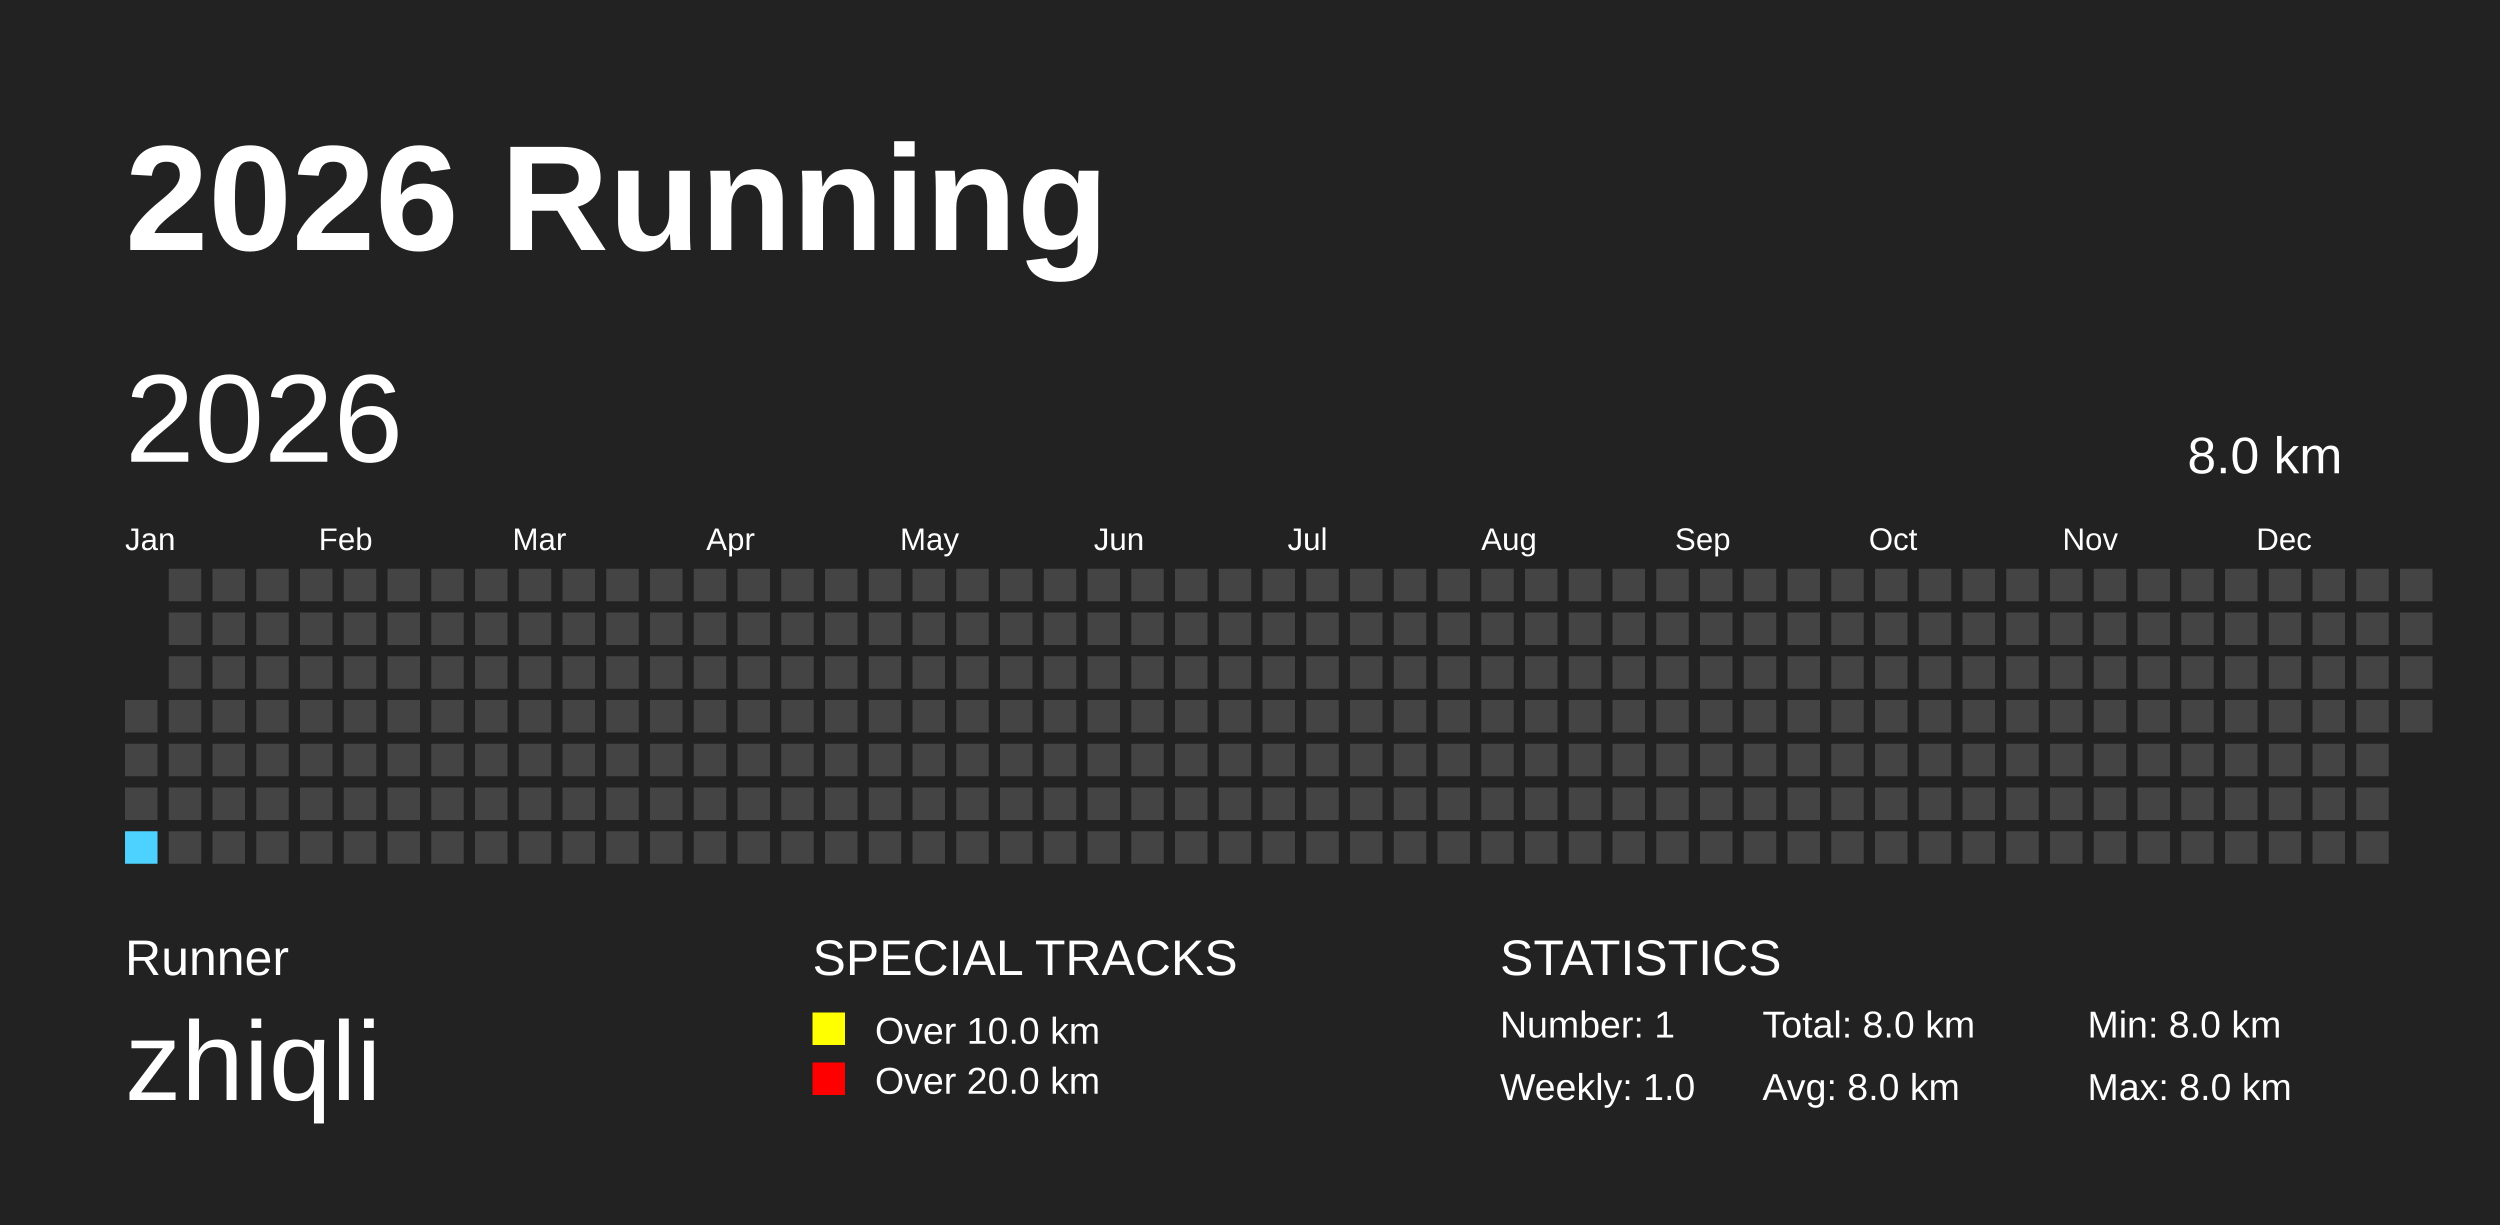
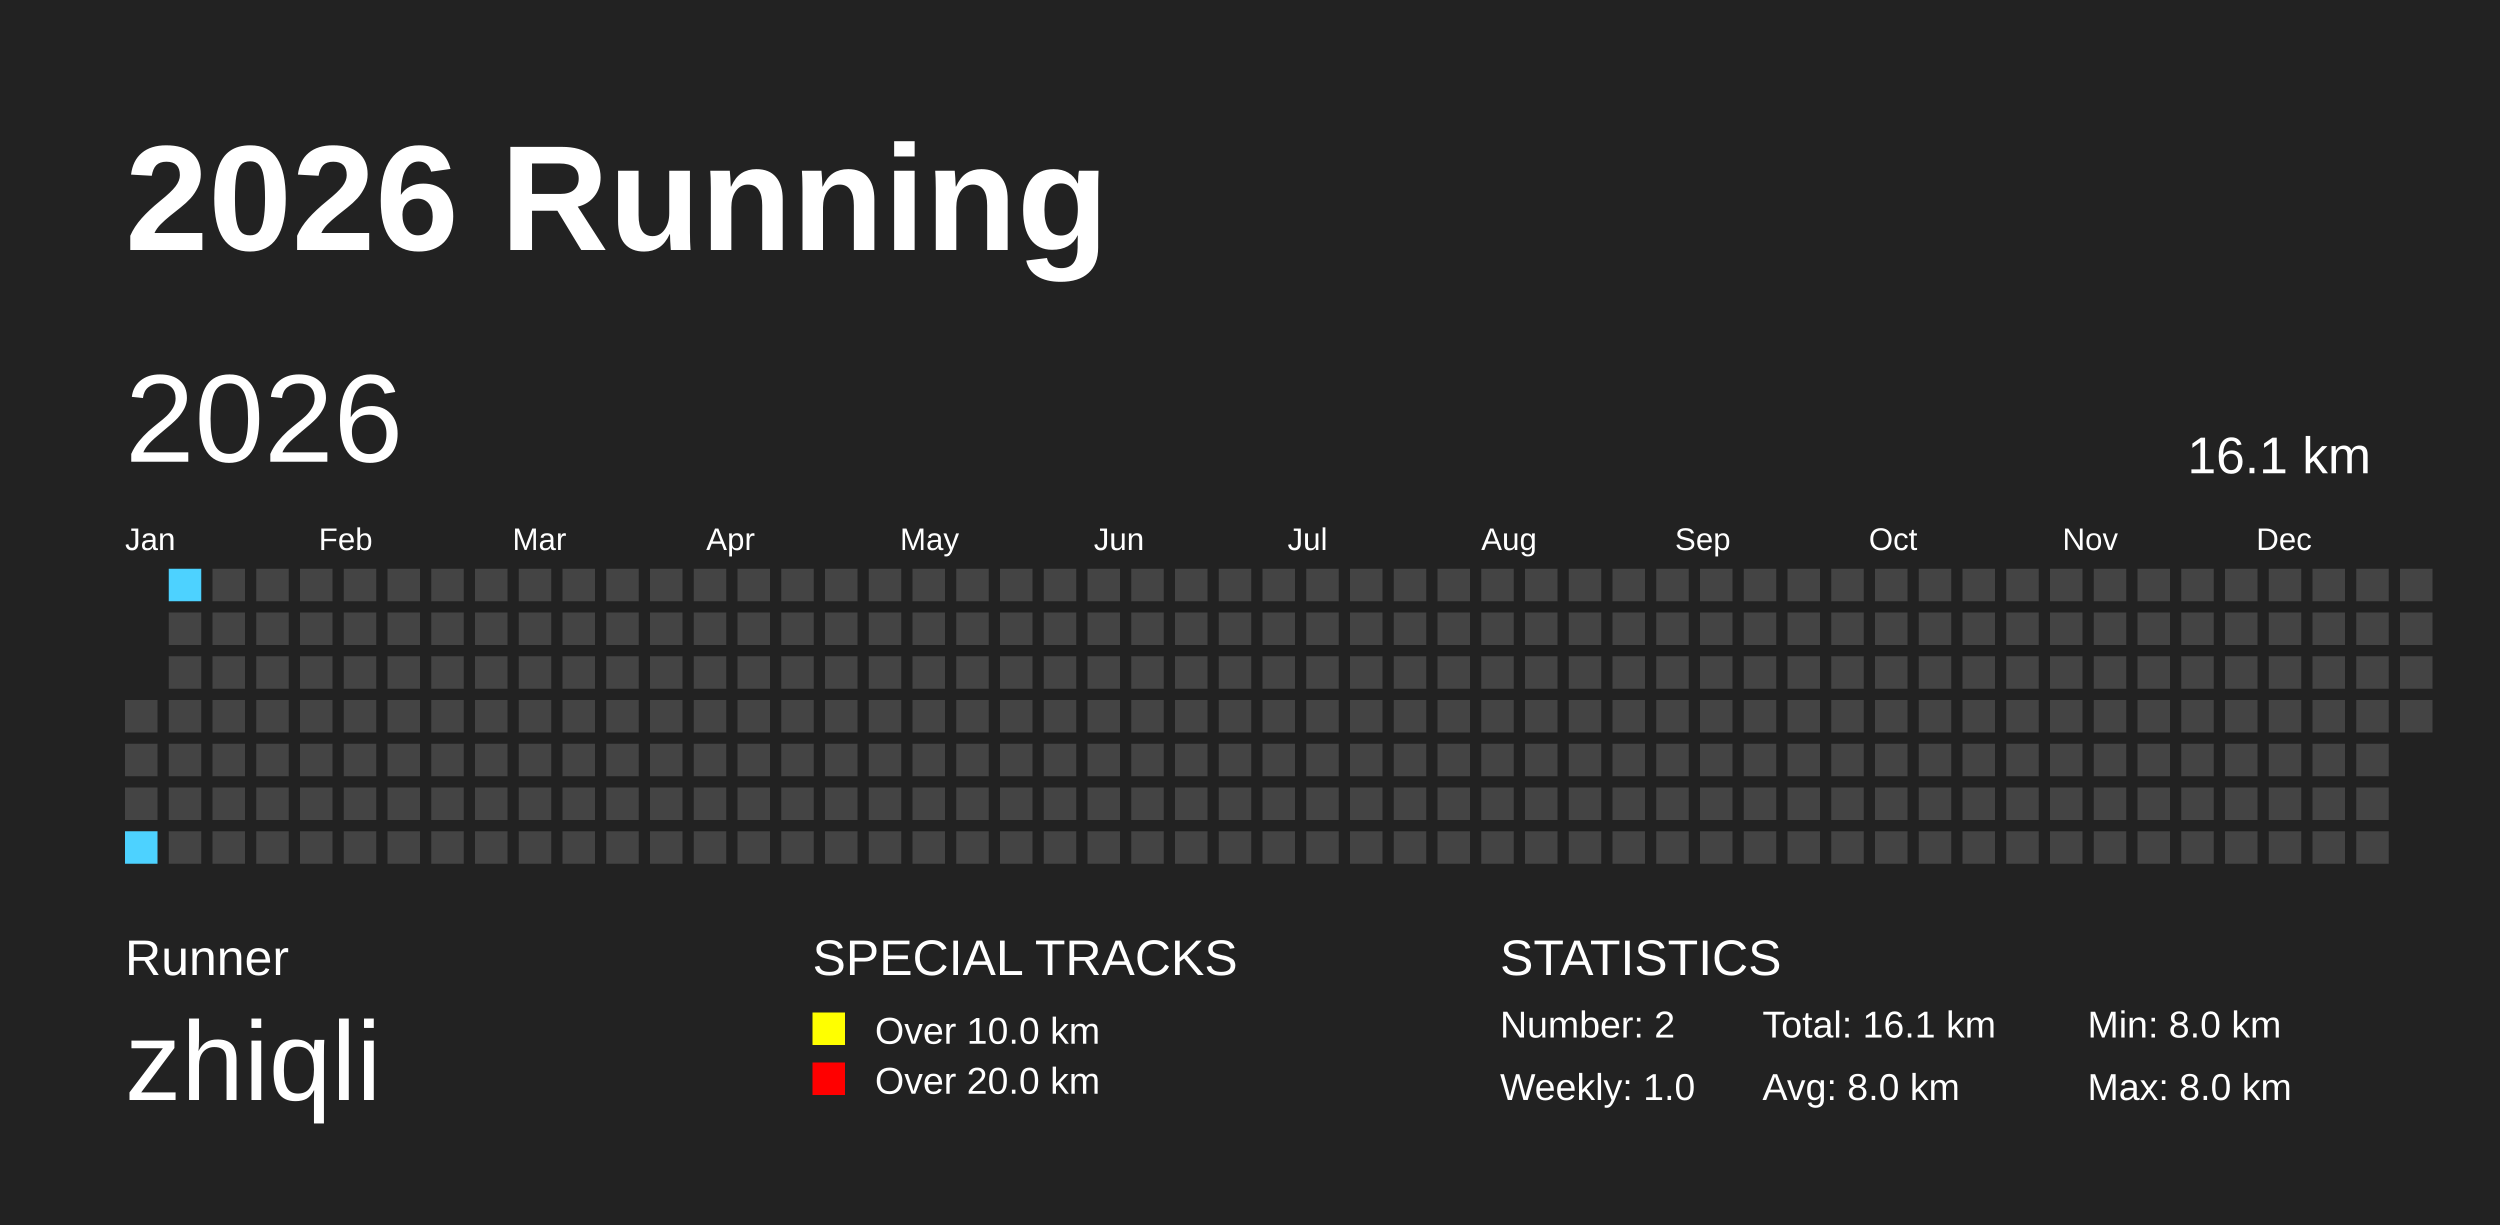
<svg xmlns="http://www.w3.org/2000/svg" baseProfile="full" height="98mm" version="1.1" viewBox="0,0,200,98" width="200mm">
  <defs />
  <rect fill="#222222" height="98" width="200" x="0" y="0" />
  <text fill="#FFFFFF" style="font-size:12px; font-family:Arial; font-weight:bold;" x="10" y="20">2026 Running</text>
  <text fill="#FFFFFF" style="font-size:4px; font-family:Arial" x="10" y="78">Runner</text>
  <text fill="#FFFFFF" style="font-size:9px; font-family:Arial" x="10" y="88">zhiqli</text>
  <text fill="#FFFFFF" style="font-size:4px; font-family:Arial" x="65" y="78">SPECIAL TRACKS</text>
  <rect fill="yellow" height="2.6" width="2.6" x="65" y="81" />
  <text fill="#FFFFFF" style="font-size:3px; font-family:Arial" x="70" y="83.5">Over 10.0 km</text>
  <rect fill="red" height="2.6" width="2.6" x="65" y="85" />
  <text fill="#FFFFFF" style="font-size:3px; font-family:Arial" x="70" y="87.5">Over 20.0 km</text>
  <text fill="#FFFFFF" style="font-size:4px; font-family:Arial" x="120" y="78">STATISTICS</text>
-   <text fill="#FFFFFF" style="font-size:3px; font-family:Arial" x="120" y="83">Number: 1</text>
+   <text fill="#FFFFFF" style="font-size:3px; font-family:Arial" x="120" y="83">Number: 2</text>
  <text fill="#FFFFFF" style="font-size:3px; font-family:Arial" x="120" y="88">Weekly: 1.0</text>
-   <text fill="#FFFFFF" style="font-size:3px; font-family:Arial" x="141" y="83">Total: 8.0 km</text>
+   <text fill="#FFFFFF" style="font-size:3px; font-family:Arial" x="141" y="83">Total: 16.1 km</text>
  <text fill="#FFFFFF" style="font-size:3px; font-family:Arial" x="141" y="88">Avg: 8.0 km</text>
  <text fill="#FFFFFF" style="font-size:3px; font-family:Arial" x="167" y="83">Min: 8.0 km</text>
  <text fill="#FFFFFF" style="font-size:3px; font-family:Arial" x="167" y="88">Max: 8.0 km</text>
  <text dominant-baseline="hanging" fill="#FFFFFF" style="font-size:10.0px; font-family:Arial;" x="10" y="30">2026</text>
-   <text dominant-baseline="hanging" fill="#FFFFFF" style="font-size:4.125px; font-family:Arial;" x="175" y="35">8.0 km</text>
+   <text dominant-baseline="hanging" fill="#FFFFFF" style="font-size:4.125px; font-family:Arial;" x="175" y="35">16.1 km</text>
  <text fill="#FFFFFF" style="font-size:2.5px; font-family:Arial" x="10.0" y="44">Jan</text>
  <text fill="#FFFFFF" style="font-size:2.5px; font-family:Arial" x="25.5" y="44">Feb</text>
  <text fill="#FFFFFF" style="font-size:2.5px; font-family:Arial" x="41.0" y="44">Mar</text>
  <text fill="#FFFFFF" style="font-size:2.5px; font-family:Arial" x="56.5" y="44">Apr</text>
  <text fill="#FFFFFF" style="font-size:2.5px; font-family:Arial" x="72.0" y="44">May</text>
  <text fill="#FFFFFF" style="font-size:2.5px; font-family:Arial" x="87.5" y="44">Jun</text>
  <text fill="#FFFFFF" style="font-size:2.5px; font-family:Arial" x="103.0" y="44">Jul</text>
  <text fill="#FFFFFF" style="font-size:2.5px; font-family:Arial" x="118.5" y="44">Aug</text>
  <text fill="#FFFFFF" style="font-size:2.5px; font-family:Arial" x="134.0" y="44">Sep</text>
  <text fill="#FFFFFF" style="font-size:2.5px; font-family:Arial" x="149.5" y="44">Oct</text>
  <text fill="#FFFFFF" style="font-size:2.5px; font-family:Arial" x="165.0" y="44">Nov</text>
  <text fill="#FFFFFF" style="font-size:2.5px; font-family:Arial" x="180.5" y="44">Dec</text>
  <rect fill="#444444" height="2.6" width="2.6" x="10.0" y="56.0" />
  <rect fill="#444444" height="2.6" width="2.6" x="10.0" y="59.5" />
  <rect fill="#444444" height="2.6" width="2.6" x="10.0" y="63.0" />
  <rect fill="#4DD2FF" height="2.6" width="2.6" x="10.0" y="66.5" />
-   <rect fill="#444444" height="2.6" width="2.6" x="13.5" y="45.5" />
+   <rect fill="#4DD2FF" height="2.6" width="2.6" x="13.5" y="45.5" />
  <rect fill="#444444" height="2.6" width="2.6" x="13.5" y="49.0" />
  <rect fill="#444444" height="2.6" width="2.6" x="13.5" y="52.5" />
  <rect fill="#444444" height="2.6" width="2.6" x="13.5" y="56.0" />
  <rect fill="#444444" height="2.6" width="2.6" x="13.5" y="59.5" />
  <rect fill="#444444" height="2.6" width="2.6" x="13.5" y="63.0" />
  <rect fill="#444444" height="2.6" width="2.6" x="13.5" y="66.5" />
  <rect fill="#444444" height="2.6" width="2.6" x="17.0" y="45.5" />
  <rect fill="#444444" height="2.6" width="2.6" x="17.0" y="49.0" />
  <rect fill="#444444" height="2.6" width="2.6" x="17.0" y="52.5" />
  <rect fill="#444444" height="2.6" width="2.6" x="17.0" y="56.0" />
  <rect fill="#444444" height="2.6" width="2.6" x="17.0" y="59.5" />
  <rect fill="#444444" height="2.6" width="2.6" x="17.0" y="63.0" />
  <rect fill="#444444" height="2.6" width="2.6" x="17.0" y="66.5" />
  <rect fill="#444444" height="2.6" width="2.6" x="20.5" y="45.5" />
  <rect fill="#444444" height="2.6" width="2.6" x="20.5" y="49.0" />
  <rect fill="#444444" height="2.6" width="2.6" x="20.5" y="52.5" />
  <rect fill="#444444" height="2.6" width="2.6" x="20.5" y="56.0" />
  <rect fill="#444444" height="2.6" width="2.6" x="20.5" y="59.5" />
  <rect fill="#444444" height="2.6" width="2.6" x="20.5" y="63.0" />
  <rect fill="#444444" height="2.6" width="2.6" x="20.5" y="66.5" />
  <rect fill="#444444" height="2.6" width="2.6" x="24.0" y="45.5" />
  <rect fill="#444444" height="2.6" width="2.6" x="24.0" y="49.0" />
  <rect fill="#444444" height="2.6" width="2.6" x="24.0" y="52.5" />
  <rect fill="#444444" height="2.6" width="2.6" x="24.0" y="56.0" />
  <rect fill="#444444" height="2.6" width="2.6" x="24.0" y="59.5" />
  <rect fill="#444444" height="2.6" width="2.6" x="24.0" y="63.0" />
  <rect fill="#444444" height="2.6" width="2.6" x="24.0" y="66.5" />
  <rect fill="#444444" height="2.6" width="2.6" x="27.5" y="45.5" />
  <rect fill="#444444" height="2.6" width="2.6" x="27.5" y="49.0" />
  <rect fill="#444444" height="2.6" width="2.6" x="27.5" y="52.5" />
  <rect fill="#444444" height="2.6" width="2.6" x="27.5" y="56.0" />
  <rect fill="#444444" height="2.6" width="2.6" x="27.5" y="59.5" />
  <rect fill="#444444" height="2.6" width="2.6" x="27.5" y="63.0" />
  <rect fill="#444444" height="2.6" width="2.6" x="27.5" y="66.5" />
  <rect fill="#444444" height="2.6" width="2.6" x="31.0" y="45.5" />
  <rect fill="#444444" height="2.6" width="2.6" x="31.0" y="49.0" />
  <rect fill="#444444" height="2.6" width="2.6" x="31.0" y="52.5" />
  <rect fill="#444444" height="2.6" width="2.6" x="31.0" y="56.0" />
  <rect fill="#444444" height="2.6" width="2.6" x="31.0" y="59.5" />
  <rect fill="#444444" height="2.6" width="2.6" x="31.0" y="63.0" />
  <rect fill="#444444" height="2.6" width="2.6" x="31.0" y="66.5" />
  <rect fill="#444444" height="2.6" width="2.6" x="34.5" y="45.5" />
  <rect fill="#444444" height="2.6" width="2.6" x="34.5" y="49.0" />
  <rect fill="#444444" height="2.6" width="2.6" x="34.5" y="52.5" />
  <rect fill="#444444" height="2.6" width="2.6" x="34.5" y="56.0" />
  <rect fill="#444444" height="2.6" width="2.6" x="34.5" y="59.5" />
  <rect fill="#444444" height="2.6" width="2.6" x="34.5" y="63.0" />
  <rect fill="#444444" height="2.6" width="2.6" x="34.5" y="66.5" />
  <rect fill="#444444" height="2.6" width="2.6" x="38.0" y="45.5" />
  <rect fill="#444444" height="2.6" width="2.6" x="38.0" y="49.0" />
  <rect fill="#444444" height="2.6" width="2.6" x="38.0" y="52.5" />
  <rect fill="#444444" height="2.6" width="2.6" x="38.0" y="56.0" />
  <rect fill="#444444" height="2.6" width="2.6" x="38.0" y="59.5" />
  <rect fill="#444444" height="2.6" width="2.6" x="38.0" y="63.0" />
  <rect fill="#444444" height="2.6" width="2.6" x="38.0" y="66.5" />
  <rect fill="#444444" height="2.6" width="2.6" x="41.5" y="45.5" />
  <rect fill="#444444" height="2.6" width="2.6" x="41.5" y="49.0" />
  <rect fill="#444444" height="2.6" width="2.6" x="41.5" y="52.5" />
  <rect fill="#444444" height="2.6" width="2.6" x="41.5" y="56.0" />
  <rect fill="#444444" height="2.6" width="2.6" x="41.5" y="59.5" />
  <rect fill="#444444" height="2.6" width="2.6" x="41.5" y="63.0" />
  <rect fill="#444444" height="2.6" width="2.6" x="41.5" y="66.5" />
  <rect fill="#444444" height="2.6" width="2.6" x="45.0" y="45.5" />
  <rect fill="#444444" height="2.6" width="2.6" x="45.0" y="49.0" />
  <rect fill="#444444" height="2.6" width="2.6" x="45.0" y="52.5" />
  <rect fill="#444444" height="2.6" width="2.6" x="45.0" y="56.0" />
  <rect fill="#444444" height="2.6" width="2.6" x="45.0" y="59.5" />
  <rect fill="#444444" height="2.6" width="2.6" x="45.0" y="63.0" />
  <rect fill="#444444" height="2.6" width="2.6" x="45.0" y="66.5" />
  <rect fill="#444444" height="2.6" width="2.6" x="48.5" y="45.5" />
  <rect fill="#444444" height="2.6" width="2.6" x="48.5" y="49.0" />
  <rect fill="#444444" height="2.6" width="2.6" x="48.5" y="52.5" />
  <rect fill="#444444" height="2.6" width="2.6" x="48.5" y="56.0" />
  <rect fill="#444444" height="2.6" width="2.6" x="48.5" y="59.5" />
  <rect fill="#444444" height="2.6" width="2.6" x="48.5" y="63.0" />
  <rect fill="#444444" height="2.6" width="2.6" x="48.5" y="66.5" />
  <rect fill="#444444" height="2.6" width="2.6" x="52.0" y="45.5" />
  <rect fill="#444444" height="2.6" width="2.6" x="52.0" y="49.0" />
  <rect fill="#444444" height="2.6" width="2.6" x="52.0" y="52.5" />
  <rect fill="#444444" height="2.6" width="2.6" x="52.0" y="56.0" />
  <rect fill="#444444" height="2.6" width="2.6" x="52.0" y="59.5" />
  <rect fill="#444444" height="2.6" width="2.6" x="52.0" y="63.0" />
  <rect fill="#444444" height="2.6" width="2.6" x="52.0" y="66.5" />
  <rect fill="#444444" height="2.6" width="2.6" x="55.5" y="45.5" />
  <rect fill="#444444" height="2.6" width="2.6" x="55.5" y="49.0" />
  <rect fill="#444444" height="2.6" width="2.6" x="55.5" y="52.5" />
  <rect fill="#444444" height="2.6" width="2.6" x="55.5" y="56.0" />
  <rect fill="#444444" height="2.6" width="2.6" x="55.5" y="59.5" />
  <rect fill="#444444" height="2.6" width="2.6" x="55.5" y="63.0" />
  <rect fill="#444444" height="2.6" width="2.6" x="55.5" y="66.5" />
  <rect fill="#444444" height="2.6" width="2.6" x="59.0" y="45.5" />
  <rect fill="#444444" height="2.6" width="2.6" x="59.0" y="49.0" />
  <rect fill="#444444" height="2.6" width="2.6" x="59.0" y="52.5" />
  <rect fill="#444444" height="2.6" width="2.6" x="59.0" y="56.0" />
  <rect fill="#444444" height="2.6" width="2.6" x="59.0" y="59.5" />
  <rect fill="#444444" height="2.6" width="2.6" x="59.0" y="63.0" />
  <rect fill="#444444" height="2.6" width="2.6" x="59.0" y="66.5" />
  <rect fill="#444444" height="2.6" width="2.6" x="62.5" y="45.5" />
  <rect fill="#444444" height="2.6" width="2.6" x="62.5" y="49.0" />
  <rect fill="#444444" height="2.6" width="2.6" x="62.5" y="52.5" />
  <rect fill="#444444" height="2.6" width="2.6" x="62.5" y="56.0" />
  <rect fill="#444444" height="2.6" width="2.6" x="62.5" y="59.5" />
  <rect fill="#444444" height="2.6" width="2.6" x="62.5" y="63.0" />
  <rect fill="#444444" height="2.6" width="2.6" x="62.5" y="66.5" />
  <rect fill="#444444" height="2.6" width="2.6" x="66.0" y="45.5" />
  <rect fill="#444444" height="2.6" width="2.6" x="66.0" y="49.0" />
  <rect fill="#444444" height="2.6" width="2.6" x="66.0" y="52.5" />
  <rect fill="#444444" height="2.6" width="2.6" x="66.0" y="56.0" />
  <rect fill="#444444" height="2.6" width="2.6" x="66.0" y="59.5" />
  <rect fill="#444444" height="2.6" width="2.6" x="66.0" y="63.0" />
  <rect fill="#444444" height="2.6" width="2.6" x="66.0" y="66.5" />
  <rect fill="#444444" height="2.6" width="2.6" x="69.5" y="45.5" />
  <rect fill="#444444" height="2.6" width="2.6" x="69.5" y="49.0" />
  <rect fill="#444444" height="2.6" width="2.6" x="69.5" y="52.5" />
  <rect fill="#444444" height="2.6" width="2.6" x="69.5" y="56.0" />
  <rect fill="#444444" height="2.6" width="2.6" x="69.5" y="59.5" />
  <rect fill="#444444" height="2.6" width="2.6" x="69.5" y="63.0" />
  <rect fill="#444444" height="2.6" width="2.6" x="69.5" y="66.5" />
  <rect fill="#444444" height="2.6" width="2.6" x="73.0" y="45.5" />
  <rect fill="#444444" height="2.6" width="2.6" x="73.0" y="49.0" />
  <rect fill="#444444" height="2.6" width="2.6" x="73.0" y="52.5" />
  <rect fill="#444444" height="2.6" width="2.6" x="73.0" y="56.0" />
  <rect fill="#444444" height="2.6" width="2.6" x="73.0" y="59.5" />
  <rect fill="#444444" height="2.6" width="2.6" x="73.0" y="63.0" />
  <rect fill="#444444" height="2.6" width="2.6" x="73.0" y="66.5" />
  <rect fill="#444444" height="2.6" width="2.6" x="76.5" y="45.5" />
  <rect fill="#444444" height="2.6" width="2.6" x="76.5" y="49.0" />
  <rect fill="#444444" height="2.6" width="2.6" x="76.5" y="52.5" />
  <rect fill="#444444" height="2.6" width="2.6" x="76.5" y="56.0" />
  <rect fill="#444444" height="2.6" width="2.6" x="76.5" y="59.5" />
  <rect fill="#444444" height="2.6" width="2.6" x="76.5" y="63.0" />
  <rect fill="#444444" height="2.6" width="2.6" x="76.5" y="66.5" />
  <rect fill="#444444" height="2.6" width="2.6" x="80.0" y="45.5" />
  <rect fill="#444444" height="2.6" width="2.6" x="80.0" y="49.0" />
  <rect fill="#444444" height="2.6" width="2.6" x="80.0" y="52.5" />
  <rect fill="#444444" height="2.6" width="2.6" x="80.0" y="56.0" />
  <rect fill="#444444" height="2.6" width="2.6" x="80.0" y="59.5" />
  <rect fill="#444444" height="2.6" width="2.6" x="80.0" y="63.0" />
  <rect fill="#444444" height="2.6" width="2.6" x="80.0" y="66.5" />
  <rect fill="#444444" height="2.6" width="2.6" x="83.5" y="45.5" />
  <rect fill="#444444" height="2.6" width="2.6" x="83.5" y="49.0" />
  <rect fill="#444444" height="2.6" width="2.6" x="83.5" y="52.5" />
  <rect fill="#444444" height="2.6" width="2.6" x="83.5" y="56.0" />
  <rect fill="#444444" height="2.6" width="2.6" x="83.5" y="59.5" />
  <rect fill="#444444" height="2.6" width="2.6" x="83.5" y="63.0" />
  <rect fill="#444444" height="2.6" width="2.6" x="83.5" y="66.5" />
  <rect fill="#444444" height="2.6" width="2.6" x="87.0" y="45.5" />
  <rect fill="#444444" height="2.6" width="2.6" x="87.0" y="49.0" />
  <rect fill="#444444" height="2.6" width="2.6" x="87.0" y="52.5" />
  <rect fill="#444444" height="2.6" width="2.6" x="87.0" y="56.0" />
  <rect fill="#444444" height="2.6" width="2.6" x="87.0" y="59.5" />
  <rect fill="#444444" height="2.6" width="2.6" x="87.0" y="63.0" />
  <rect fill="#444444" height="2.6" width="2.6" x="87.0" y="66.5" />
  <rect fill="#444444" height="2.6" width="2.6" x="90.5" y="45.5" />
  <rect fill="#444444" height="2.6" width="2.6" x="90.5" y="49.0" />
  <rect fill="#444444" height="2.6" width="2.6" x="90.5" y="52.5" />
  <rect fill="#444444" height="2.6" width="2.6" x="90.5" y="56.0" />
  <rect fill="#444444" height="2.6" width="2.6" x="90.5" y="59.5" />
  <rect fill="#444444" height="2.6" width="2.6" x="90.5" y="63.0" />
  <rect fill="#444444" height="2.6" width="2.6" x="90.5" y="66.5" />
  <rect fill="#444444" height="2.6" width="2.6" x="94.0" y="45.5" />
  <rect fill="#444444" height="2.6" width="2.6" x="94.0" y="49.0" />
  <rect fill="#444444" height="2.6" width="2.6" x="94.0" y="52.5" />
  <rect fill="#444444" height="2.6" width="2.6" x="94.0" y="56.0" />
  <rect fill="#444444" height="2.6" width="2.6" x="94.0" y="59.5" />
  <rect fill="#444444" height="2.6" width="2.6" x="94.0" y="63.0" />
  <rect fill="#444444" height="2.6" width="2.6" x="94.0" y="66.5" />
  <rect fill="#444444" height="2.6" width="2.6" x="97.5" y="45.5" />
  <rect fill="#444444" height="2.6" width="2.6" x="97.5" y="49.0" />
  <rect fill="#444444" height="2.6" width="2.6" x="97.5" y="52.5" />
  <rect fill="#444444" height="2.6" width="2.6" x="97.5" y="56.0" />
  <rect fill="#444444" height="2.6" width="2.6" x="97.5" y="59.5" />
  <rect fill="#444444" height="2.6" width="2.6" x="97.5" y="63.0" />
  <rect fill="#444444" height="2.6" width="2.6" x="97.5" y="66.5" />
  <rect fill="#444444" height="2.6" width="2.6" x="101.0" y="45.5" />
  <rect fill="#444444" height="2.6" width="2.6" x="101.0" y="49.0" />
  <rect fill="#444444" height="2.6" width="2.6" x="101.0" y="52.5" />
  <rect fill="#444444" height="2.6" width="2.6" x="101.0" y="56.0" />
  <rect fill="#444444" height="2.6" width="2.6" x="101.0" y="59.5" />
  <rect fill="#444444" height="2.6" width="2.6" x="101.0" y="63.0" />
  <rect fill="#444444" height="2.6" width="2.6" x="101.0" y="66.5" />
  <rect fill="#444444" height="2.6" width="2.6" x="104.5" y="45.5" />
  <rect fill="#444444" height="2.6" width="2.6" x="104.5" y="49.0" />
  <rect fill="#444444" height="2.6" width="2.6" x="104.5" y="52.5" />
  <rect fill="#444444" height="2.6" width="2.6" x="104.5" y="56.0" />
  <rect fill="#444444" height="2.6" width="2.6" x="104.5" y="59.5" />
  <rect fill="#444444" height="2.6" width="2.6" x="104.5" y="63.0" />
  <rect fill="#444444" height="2.6" width="2.6" x="104.5" y="66.5" />
  <rect fill="#444444" height="2.6" width="2.6" x="108.0" y="45.5" />
  <rect fill="#444444" height="2.6" width="2.6" x="108.0" y="49.0" />
  <rect fill="#444444" height="2.6" width="2.6" x="108.0" y="52.5" />
  <rect fill="#444444" height="2.6" width="2.6" x="108.0" y="56.0" />
  <rect fill="#444444" height="2.6" width="2.6" x="108.0" y="59.5" />
  <rect fill="#444444" height="2.6" width="2.6" x="108.0" y="63.0" />
  <rect fill="#444444" height="2.6" width="2.6" x="108.0" y="66.5" />
  <rect fill="#444444" height="2.6" width="2.6" x="111.5" y="45.5" />
  <rect fill="#444444" height="2.6" width="2.6" x="111.5" y="49.0" />
  <rect fill="#444444" height="2.6" width="2.6" x="111.5" y="52.5" />
  <rect fill="#444444" height="2.6" width="2.6" x="111.5" y="56.0" />
  <rect fill="#444444" height="2.6" width="2.6" x="111.5" y="59.5" />
  <rect fill="#444444" height="2.6" width="2.6" x="111.5" y="63.0" />
  <rect fill="#444444" height="2.6" width="2.6" x="111.5" y="66.5" />
  <rect fill="#444444" height="2.6" width="2.6" x="115.0" y="45.5" />
  <rect fill="#444444" height="2.6" width="2.6" x="115.0" y="49.0" />
  <rect fill="#444444" height="2.6" width="2.6" x="115.0" y="52.5" />
  <rect fill="#444444" height="2.6" width="2.6" x="115.0" y="56.0" />
  <rect fill="#444444" height="2.6" width="2.6" x="115.0" y="59.5" />
  <rect fill="#444444" height="2.6" width="2.6" x="115.0" y="63.0" />
  <rect fill="#444444" height="2.6" width="2.6" x="115.0" y="66.5" />
  <rect fill="#444444" height="2.6" width="2.6" x="118.5" y="45.5" />
  <rect fill="#444444" height="2.6" width="2.6" x="118.5" y="49.0" />
  <rect fill="#444444" height="2.6" width="2.6" x="118.5" y="52.5" />
  <rect fill="#444444" height="2.6" width="2.6" x="118.5" y="56.0" />
  <rect fill="#444444" height="2.6" width="2.6" x="118.5" y="59.5" />
  <rect fill="#444444" height="2.6" width="2.6" x="118.5" y="63.0" />
  <rect fill="#444444" height="2.6" width="2.6" x="118.5" y="66.5" />
  <rect fill="#444444" height="2.6" width="2.6" x="122.0" y="45.5" />
  <rect fill="#444444" height="2.6" width="2.6" x="122.0" y="49.0" />
  <rect fill="#444444" height="2.6" width="2.6" x="122.0" y="52.5" />
  <rect fill="#444444" height="2.6" width="2.6" x="122.0" y="56.0" />
  <rect fill="#444444" height="2.6" width="2.6" x="122.0" y="59.5" />
  <rect fill="#444444" height="2.6" width="2.6" x="122.0" y="63.0" />
  <rect fill="#444444" height="2.6" width="2.6" x="122.0" y="66.5" />
  <rect fill="#444444" height="2.6" width="2.6" x="125.5" y="45.5" />
  <rect fill="#444444" height="2.6" width="2.6" x="125.5" y="49.0" />
  <rect fill="#444444" height="2.6" width="2.6" x="125.5" y="52.5" />
  <rect fill="#444444" height="2.6" width="2.6" x="125.5" y="56.0" />
  <rect fill="#444444" height="2.6" width="2.6" x="125.5" y="59.5" />
  <rect fill="#444444" height="2.6" width="2.6" x="125.5" y="63.0" />
  <rect fill="#444444" height="2.6" width="2.6" x="125.5" y="66.5" />
  <rect fill="#444444" height="2.6" width="2.6" x="129.0" y="45.5" />
  <rect fill="#444444" height="2.6" width="2.6" x="129.0" y="49.0" />
  <rect fill="#444444" height="2.6" width="2.6" x="129.0" y="52.5" />
  <rect fill="#444444" height="2.6" width="2.6" x="129.0" y="56.0" />
  <rect fill="#444444" height="2.6" width="2.6" x="129.0" y="59.5" />
  <rect fill="#444444" height="2.6" width="2.6" x="129.0" y="63.0" />
  <rect fill="#444444" height="2.6" width="2.6" x="129.0" y="66.5" />
  <rect fill="#444444" height="2.6" width="2.6" x="132.5" y="45.5" />
  <rect fill="#444444" height="2.6" width="2.6" x="132.5" y="49.0" />
  <rect fill="#444444" height="2.6" width="2.6" x="132.5" y="52.5" />
  <rect fill="#444444" height="2.6" width="2.6" x="132.5" y="56.0" />
  <rect fill="#444444" height="2.6" width="2.6" x="132.5" y="59.5" />
  <rect fill="#444444" height="2.6" width="2.6" x="132.5" y="63.0" />
  <rect fill="#444444" height="2.6" width="2.6" x="132.5" y="66.5" />
  <rect fill="#444444" height="2.6" width="2.6" x="136.0" y="45.5" />
  <rect fill="#444444" height="2.6" width="2.6" x="136.0" y="49.0" />
  <rect fill="#444444" height="2.6" width="2.6" x="136.0" y="52.5" />
  <rect fill="#444444" height="2.6" width="2.6" x="136.0" y="56.0" />
  <rect fill="#444444" height="2.6" width="2.6" x="136.0" y="59.5" />
  <rect fill="#444444" height="2.6" width="2.6" x="136.0" y="63.0" />
  <rect fill="#444444" height="2.6" width="2.6" x="136.0" y="66.5" />
  <rect fill="#444444" height="2.6" width="2.6" x="139.5" y="45.5" />
  <rect fill="#444444" height="2.6" width="2.6" x="139.5" y="49.0" />
  <rect fill="#444444" height="2.6" width="2.6" x="139.5" y="52.5" />
  <rect fill="#444444" height="2.6" width="2.6" x="139.5" y="56.0" />
  <rect fill="#444444" height="2.6" width="2.6" x="139.5" y="59.5" />
  <rect fill="#444444" height="2.6" width="2.6" x="139.5" y="63.0" />
  <rect fill="#444444" height="2.6" width="2.6" x="139.5" y="66.5" />
  <rect fill="#444444" height="2.6" width="2.6" x="143.0" y="45.5" />
  <rect fill="#444444" height="2.6" width="2.6" x="143.0" y="49.0" />
  <rect fill="#444444" height="2.6" width="2.6" x="143.0" y="52.5" />
  <rect fill="#444444" height="2.6" width="2.6" x="143.0" y="56.0" />
  <rect fill="#444444" height="2.6" width="2.6" x="143.0" y="59.5" />
  <rect fill="#444444" height="2.6" width="2.6" x="143.0" y="63.0" />
  <rect fill="#444444" height="2.6" width="2.6" x="143.0" y="66.5" />
  <rect fill="#444444" height="2.6" width="2.6" x="146.5" y="45.5" />
  <rect fill="#444444" height="2.6" width="2.6" x="146.5" y="49.0" />
  <rect fill="#444444" height="2.6" width="2.6" x="146.5" y="52.5" />
  <rect fill="#444444" height="2.6" width="2.6" x="146.5" y="56.0" />
  <rect fill="#444444" height="2.6" width="2.6" x="146.5" y="59.5" />
  <rect fill="#444444" height="2.6" width="2.6" x="146.5" y="63.0" />
  <rect fill="#444444" height="2.6" width="2.6" x="146.5" y="66.5" />
  <rect fill="#444444" height="2.6" width="2.6" x="150.0" y="45.5" />
  <rect fill="#444444" height="2.6" width="2.6" x="150.0" y="49.0" />
  <rect fill="#444444" height="2.6" width="2.6" x="150.0" y="52.5" />
  <rect fill="#444444" height="2.6" width="2.6" x="150.0" y="56.0" />
  <rect fill="#444444" height="2.6" width="2.6" x="150.0" y="59.5" />
  <rect fill="#444444" height="2.6" width="2.6" x="150.0" y="63.0" />
  <rect fill="#444444" height="2.6" width="2.6" x="150.0" y="66.5" />
  <rect fill="#444444" height="2.6" width="2.6" x="153.5" y="45.5" />
  <rect fill="#444444" height="2.6" width="2.6" x="153.5" y="49.0" />
  <rect fill="#444444" height="2.6" width="2.6" x="153.5" y="52.5" />
  <rect fill="#444444" height="2.6" width="2.6" x="153.5" y="56.0" />
  <rect fill="#444444" height="2.6" width="2.6" x="153.5" y="59.5" />
  <rect fill="#444444" height="2.6" width="2.6" x="153.5" y="63.0" />
  <rect fill="#444444" height="2.6" width="2.6" x="153.5" y="66.5" />
  <rect fill="#444444" height="2.6" width="2.6" x="157.0" y="45.5" />
  <rect fill="#444444" height="2.6" width="2.6" x="157.0" y="49.0" />
  <rect fill="#444444" height="2.6" width="2.6" x="157.0" y="52.5" />
  <rect fill="#444444" height="2.6" width="2.6" x="157.0" y="56.0" />
  <rect fill="#444444" height="2.6" width="2.6" x="157.0" y="59.5" />
  <rect fill="#444444" height="2.6" width="2.6" x="157.0" y="63.0" />
  <rect fill="#444444" height="2.6" width="2.6" x="157.0" y="66.5" />
  <rect fill="#444444" height="2.6" width="2.6" x="160.5" y="45.5" />
  <rect fill="#444444" height="2.6" width="2.6" x="160.5" y="49.0" />
  <rect fill="#444444" height="2.6" width="2.6" x="160.5" y="52.5" />
  <rect fill="#444444" height="2.6" width="2.6" x="160.5" y="56.0" />
  <rect fill="#444444" height="2.6" width="2.6" x="160.5" y="59.5" />
  <rect fill="#444444" height="2.6" width="2.6" x="160.5" y="63.0" />
  <rect fill="#444444" height="2.6" width="2.6" x="160.5" y="66.5" />
  <rect fill="#444444" height="2.6" width="2.6" x="164.0" y="45.5" />
  <rect fill="#444444" height="2.6" width="2.6" x="164.0" y="49.0" />
  <rect fill="#444444" height="2.6" width="2.6" x="164.0" y="52.5" />
  <rect fill="#444444" height="2.6" width="2.6" x="164.0" y="56.0" />
  <rect fill="#444444" height="2.6" width="2.6" x="164.0" y="59.5" />
  <rect fill="#444444" height="2.6" width="2.6" x="164.0" y="63.0" />
  <rect fill="#444444" height="2.6" width="2.6" x="164.0" y="66.5" />
  <rect fill="#444444" height="2.6" width="2.6" x="167.5" y="45.5" />
  <rect fill="#444444" height="2.6" width="2.6" x="167.5" y="49.0" />
  <rect fill="#444444" height="2.6" width="2.6" x="167.5" y="52.5" />
  <rect fill="#444444" height="2.6" width="2.6" x="167.5" y="56.0" />
  <rect fill="#444444" height="2.6" width="2.6" x="167.5" y="59.5" />
  <rect fill="#444444" height="2.6" width="2.6" x="167.5" y="63.0" />
  <rect fill="#444444" height="2.6" width="2.6" x="167.5" y="66.5" />
  <rect fill="#444444" height="2.6" width="2.6" x="171.0" y="45.5" />
  <rect fill="#444444" height="2.6" width="2.6" x="171.0" y="49.0" />
  <rect fill="#444444" height="2.6" width="2.6" x="171.0" y="52.5" />
  <rect fill="#444444" height="2.6" width="2.6" x="171.0" y="56.0" />
  <rect fill="#444444" height="2.6" width="2.6" x="171.0" y="59.5" />
  <rect fill="#444444" height="2.6" width="2.6" x="171.0" y="63.0" />
  <rect fill="#444444" height="2.6" width="2.6" x="171.0" y="66.5" />
  <rect fill="#444444" height="2.6" width="2.6" x="174.5" y="45.5" />
  <rect fill="#444444" height="2.6" width="2.6" x="174.5" y="49.0" />
  <rect fill="#444444" height="2.6" width="2.6" x="174.5" y="52.5" />
  <rect fill="#444444" height="2.6" width="2.6" x="174.5" y="56.0" />
  <rect fill="#444444" height="2.6" width="2.6" x="174.5" y="59.5" />
  <rect fill="#444444" height="2.6" width="2.6" x="174.5" y="63.0" />
  <rect fill="#444444" height="2.6" width="2.6" x="174.5" y="66.5" />
  <rect fill="#444444" height="2.6" width="2.6" x="178.0" y="45.5" />
  <rect fill="#444444" height="2.6" width="2.6" x="178.0" y="49.0" />
  <rect fill="#444444" height="2.6" width="2.6" x="178.0" y="52.5" />
  <rect fill="#444444" height="2.6" width="2.6" x="178.0" y="56.0" />
  <rect fill="#444444" height="2.6" width="2.6" x="178.0" y="59.5" />
  <rect fill="#444444" height="2.6" width="2.6" x="178.0" y="63.0" />
  <rect fill="#444444" height="2.6" width="2.6" x="178.0" y="66.5" />
  <rect fill="#444444" height="2.6" width="2.6" x="181.5" y="45.5" />
  <rect fill="#444444" height="2.6" width="2.6" x="181.5" y="49.0" />
  <rect fill="#444444" height="2.6" width="2.6" x="181.5" y="52.5" />
  <rect fill="#444444" height="2.6" width="2.6" x="181.5" y="56.0" />
  <rect fill="#444444" height="2.6" width="2.6" x="181.5" y="59.5" />
  <rect fill="#444444" height="2.6" width="2.6" x="181.5" y="63.0" />
  <rect fill="#444444" height="2.6" width="2.6" x="181.5" y="66.5" />
  <rect fill="#444444" height="2.6" width="2.6" x="185.0" y="45.5" />
  <rect fill="#444444" height="2.6" width="2.6" x="185.0" y="49.0" />
  <rect fill="#444444" height="2.6" width="2.6" x="185.0" y="52.5" />
  <rect fill="#444444" height="2.6" width="2.6" x="185.0" y="56.0" />
  <rect fill="#444444" height="2.6" width="2.6" x="185.0" y="59.5" />
  <rect fill="#444444" height="2.6" width="2.6" x="185.0" y="63.0" />
  <rect fill="#444444" height="2.6" width="2.6" x="185.0" y="66.5" />
  <rect fill="#444444" height="2.6" width="2.6" x="188.5" y="45.5" />
  <rect fill="#444444" height="2.6" width="2.6" x="188.5" y="49.0" />
  <rect fill="#444444" height="2.6" width="2.6" x="188.5" y="52.5" />
  <rect fill="#444444" height="2.6" width="2.6" x="188.5" y="56.0" />
  <rect fill="#444444" height="2.6" width="2.6" x="188.5" y="59.5" />
  <rect fill="#444444" height="2.6" width="2.6" x="188.5" y="63.0" />
  <rect fill="#444444" height="2.6" width="2.6" x="188.5" y="66.5" />
  <rect fill="#444444" height="2.6" width="2.6" x="192.0" y="45.5" />
  <rect fill="#444444" height="2.6" width="2.6" x="192.0" y="49.0" />
  <rect fill="#444444" height="2.6" width="2.6" x="192.0" y="52.5" />
  <rect fill="#444444" height="2.6" width="2.6" x="192.0" y="56.0" />
</svg>
